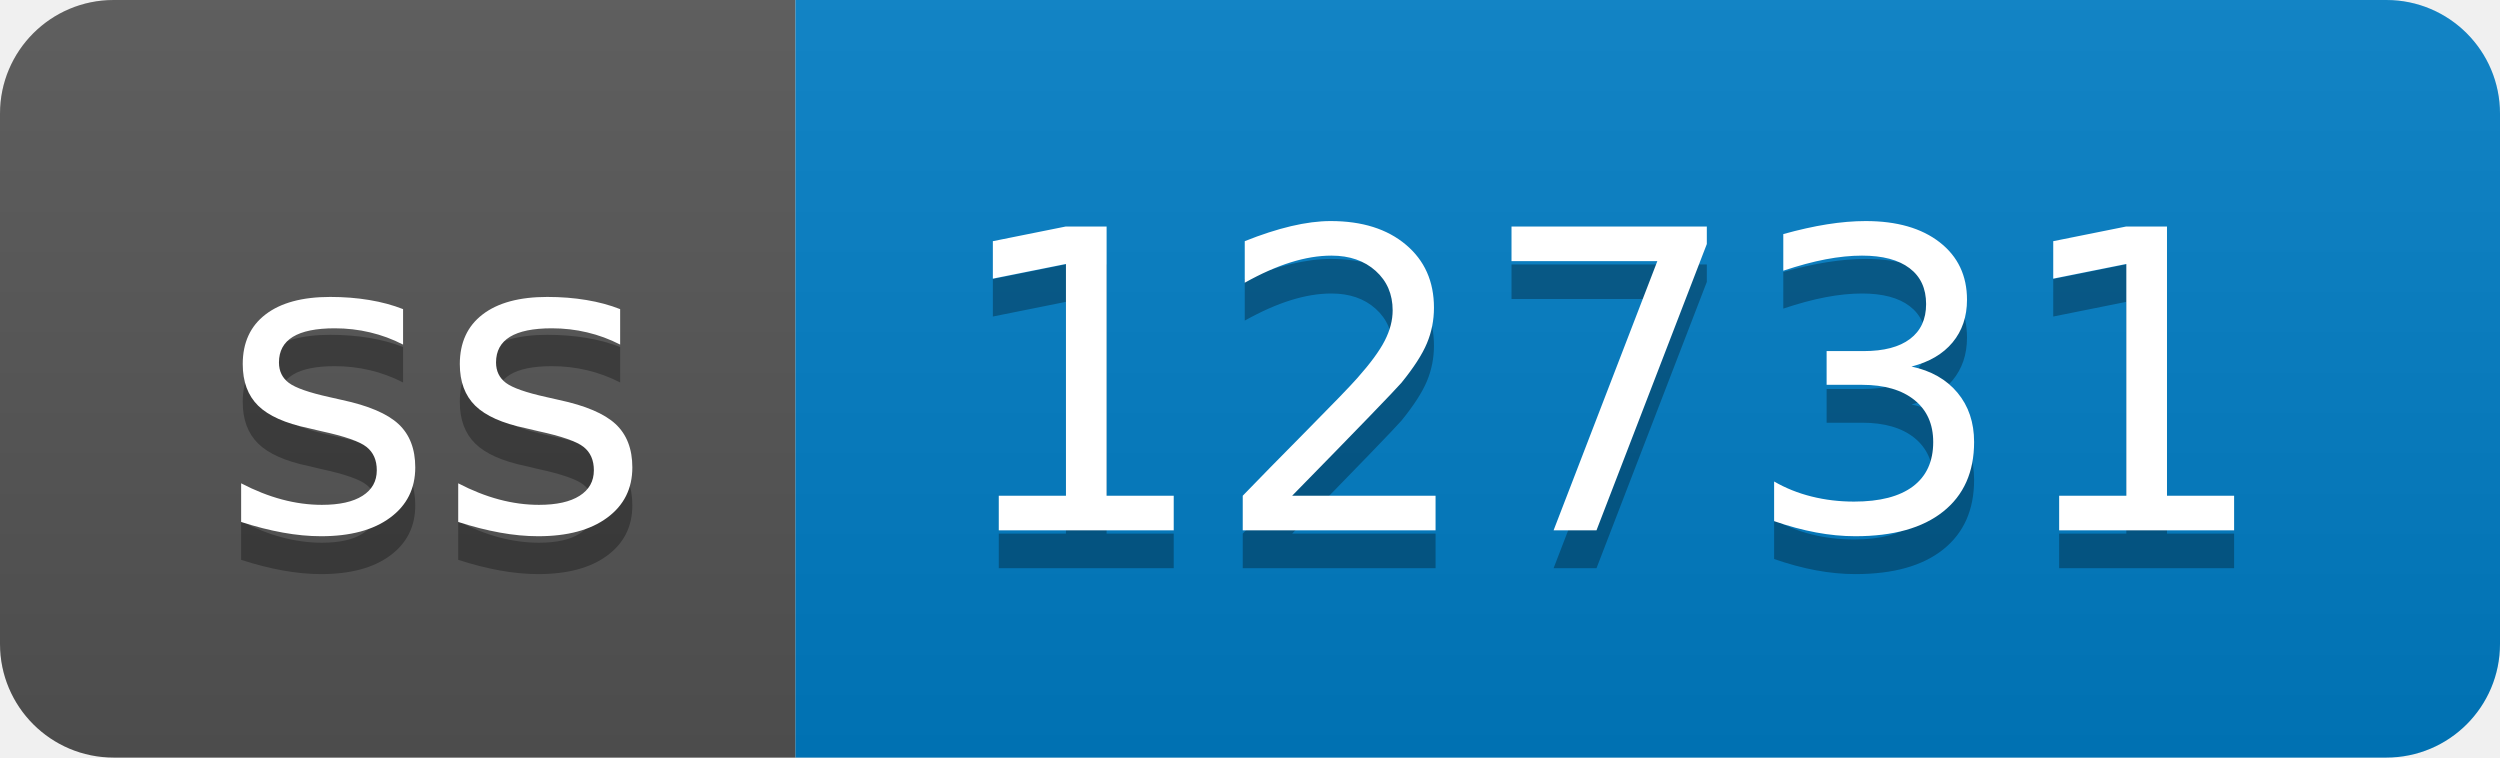
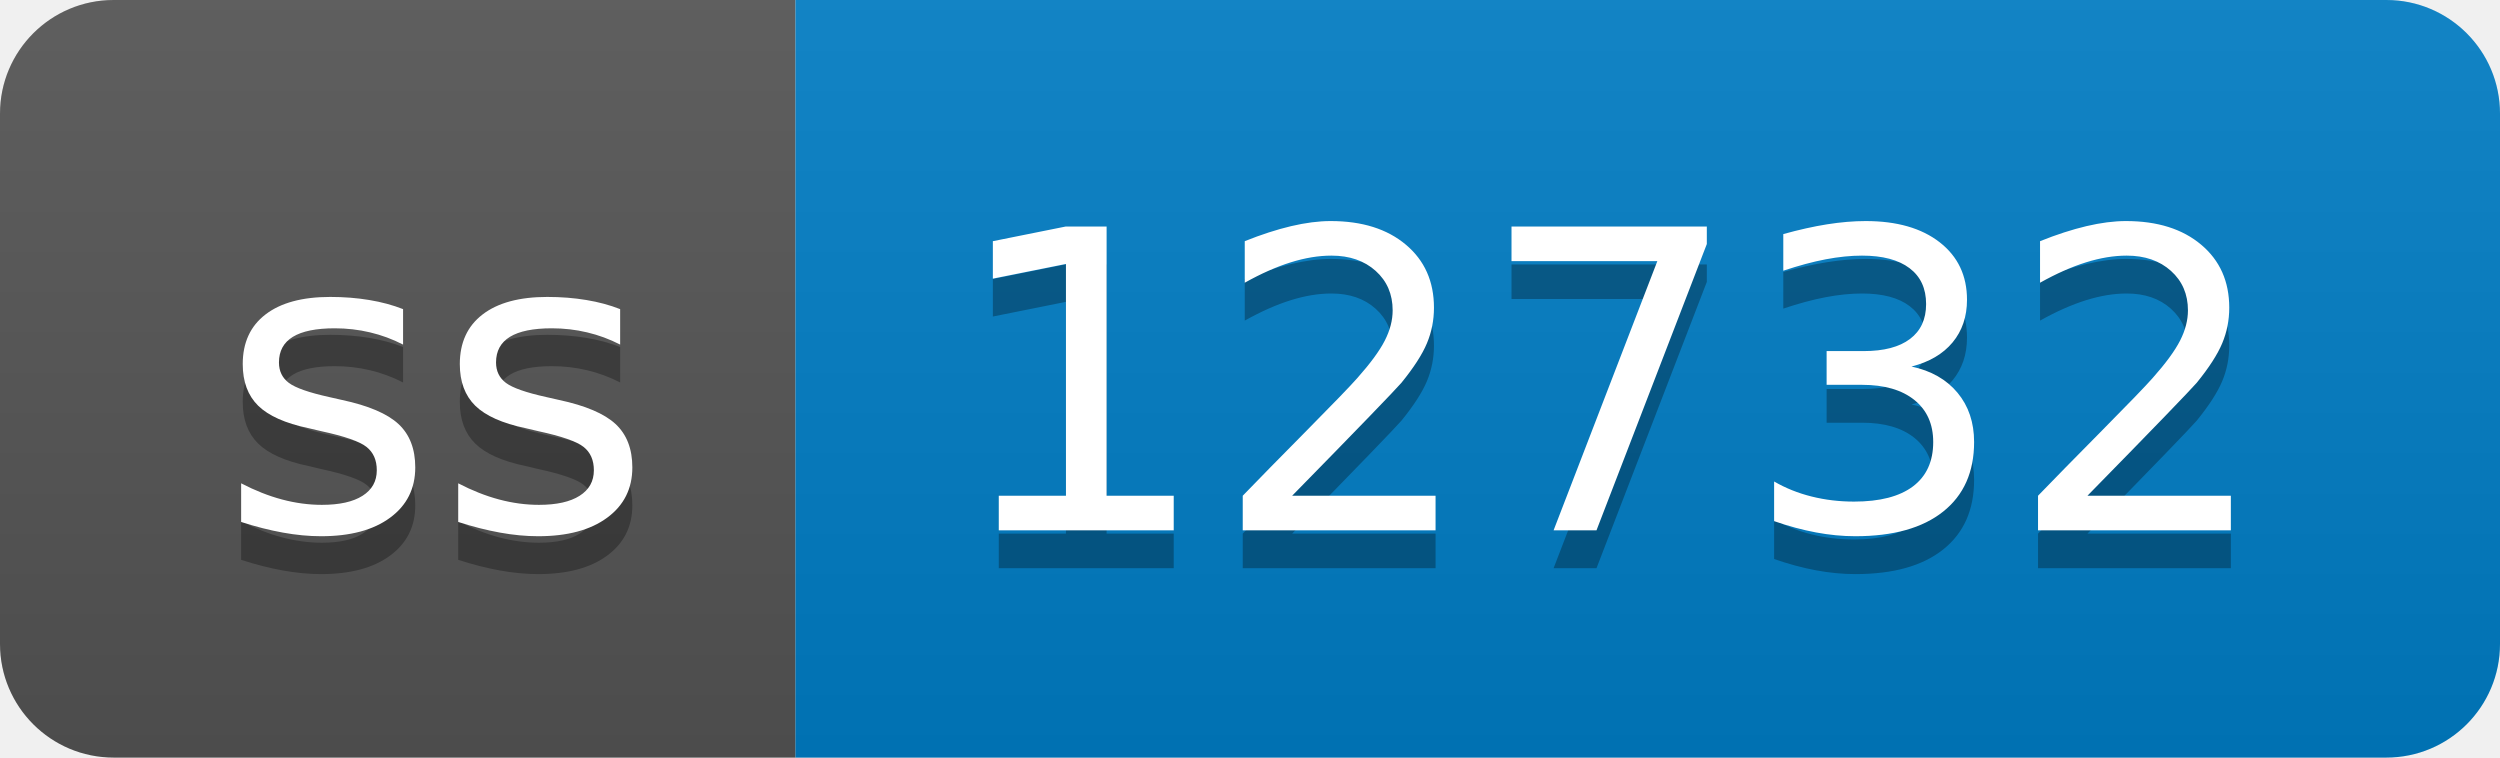
- <svg xmlns="http://www.w3.org/2000/svg" width="66" height="20" role="img" aria-label="ss: 12731">
+ <svg xmlns="http://www.w3.org/2000/svg" width="66" height="20" role="img" aria-label="ss: 12732">
  <linearGradient id="s" x2="0" y2="100%">
    <stop offset="0" stop-color="#bbb" stop-opacity=".1" />
    <stop offset="1" stop-opacity=".1" />
  </linearGradient>
  <clipPath id="r">
    <rect width="66" height="20" rx="3" fill="#fff" />
  </clipPath>
  <g clip-path="url(#r)">
    <rect width="21" height="20" fill="#555" />
    <rect x="21" width="45" height="20" fill="#007ec6" />
    <rect width="66" height="20" fill="url(#s)" />
  </g>
  <g fill="#fff" text-anchor="middle" font-family="Verdana,Geneva,DejaVu Sans,sans-serif" text-rendering="geometricPrecision" font-size="110">
    <text aria-hidden="true" x="115" y="150" fill="#010101" fill-opacity=".3" transform="scale(.1)" textLength="110">ss</text>
    <text x="115" y="140" transform="scale(.1)" fill="#fff" textLength="110">ss</text>
-     <text aria-hidden="true" x="425" y="150" fill="#010101" fill-opacity=".3" transform="scale(.1)" textLength="350">12731</text>
-     <text x="425" y="140" transform="scale(.1)" fill="#fff" textLength="350">12731</text>
+     <text aria-hidden="true" x="425" y="150" fill="#010101" fill-opacity=".3" transform="scale(.1)" textLength="350">12732</text>
+     <text x="425" y="140" transform="scale(.1)" fill="#fff" textLength="350">12732</text>
  </g>
</svg>
